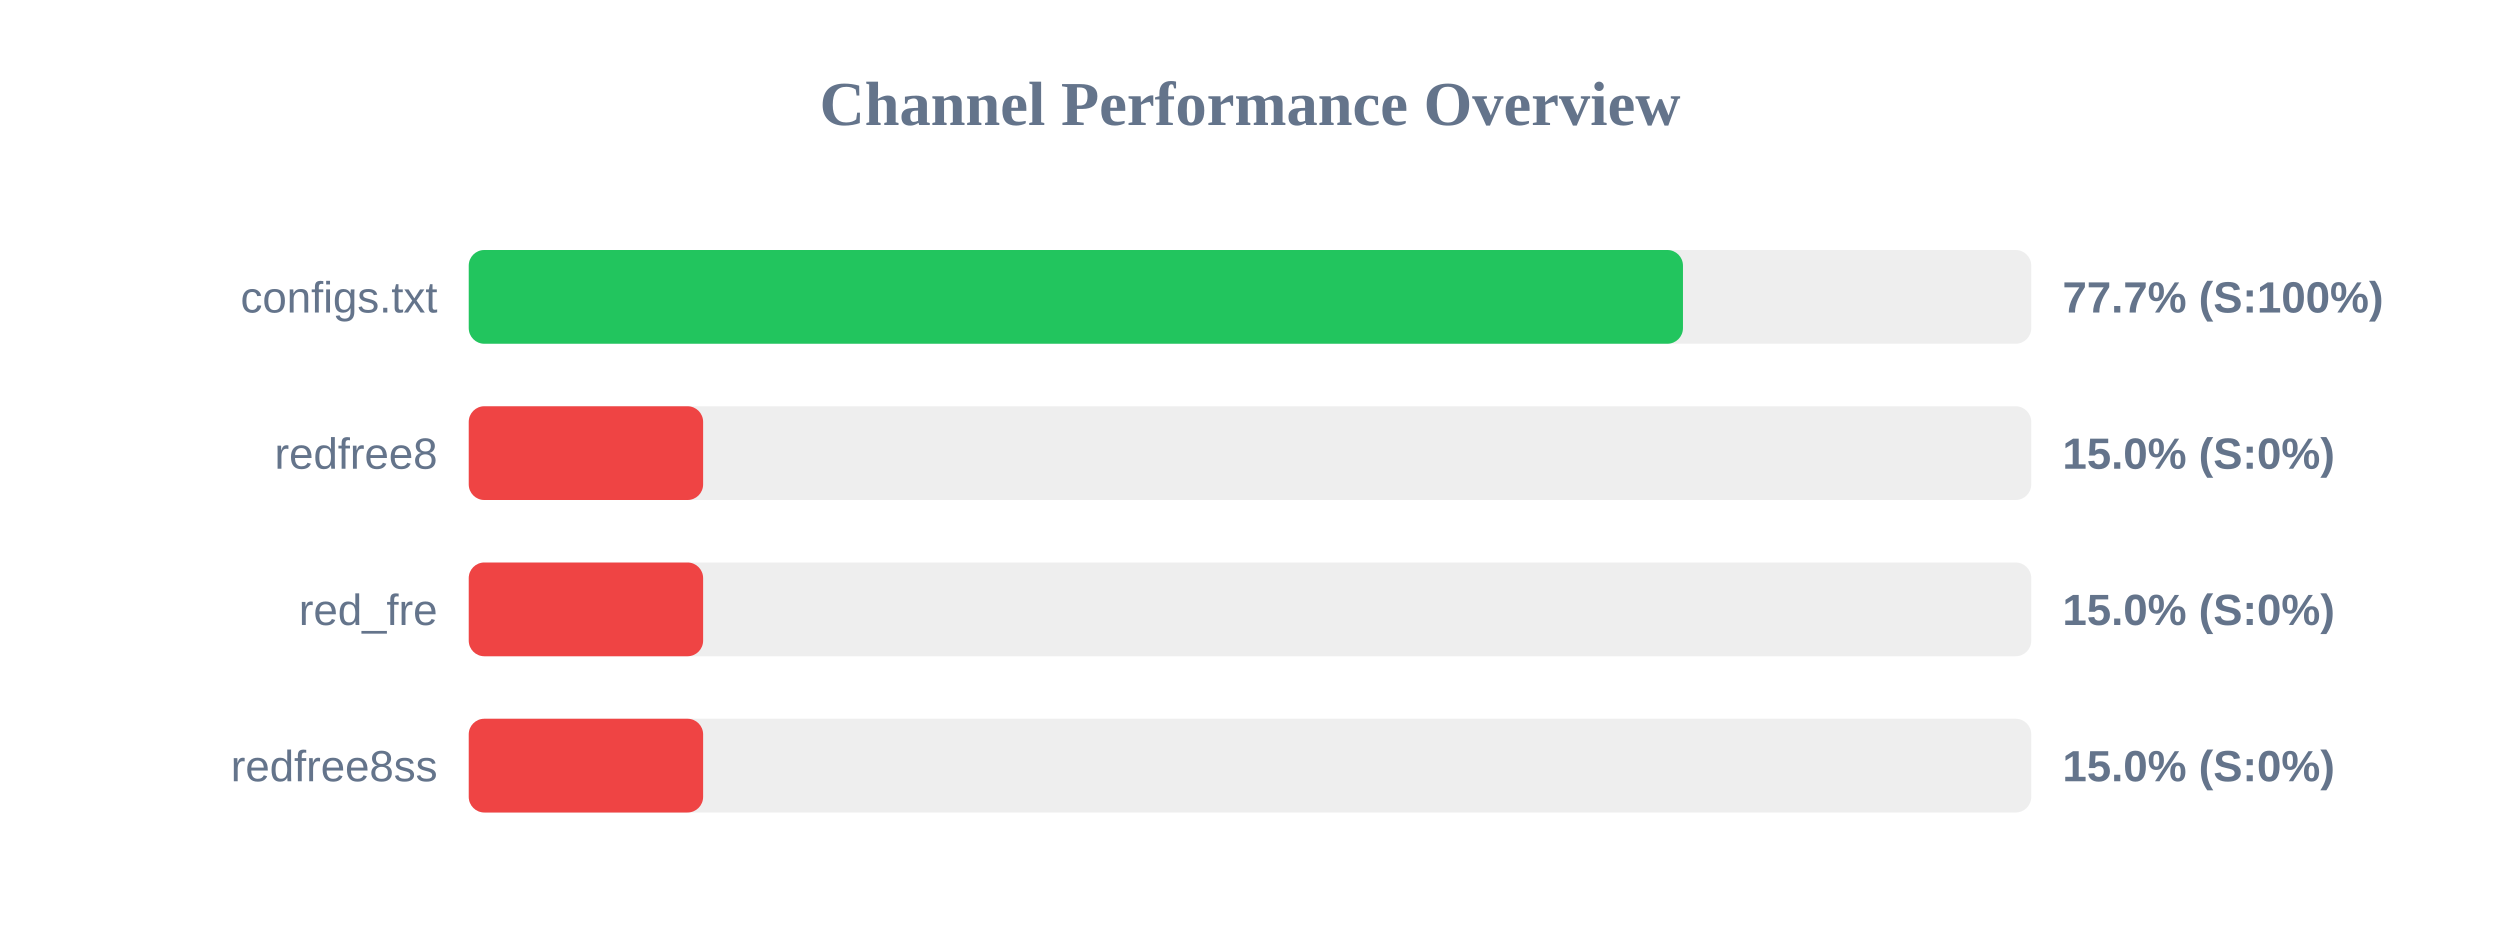
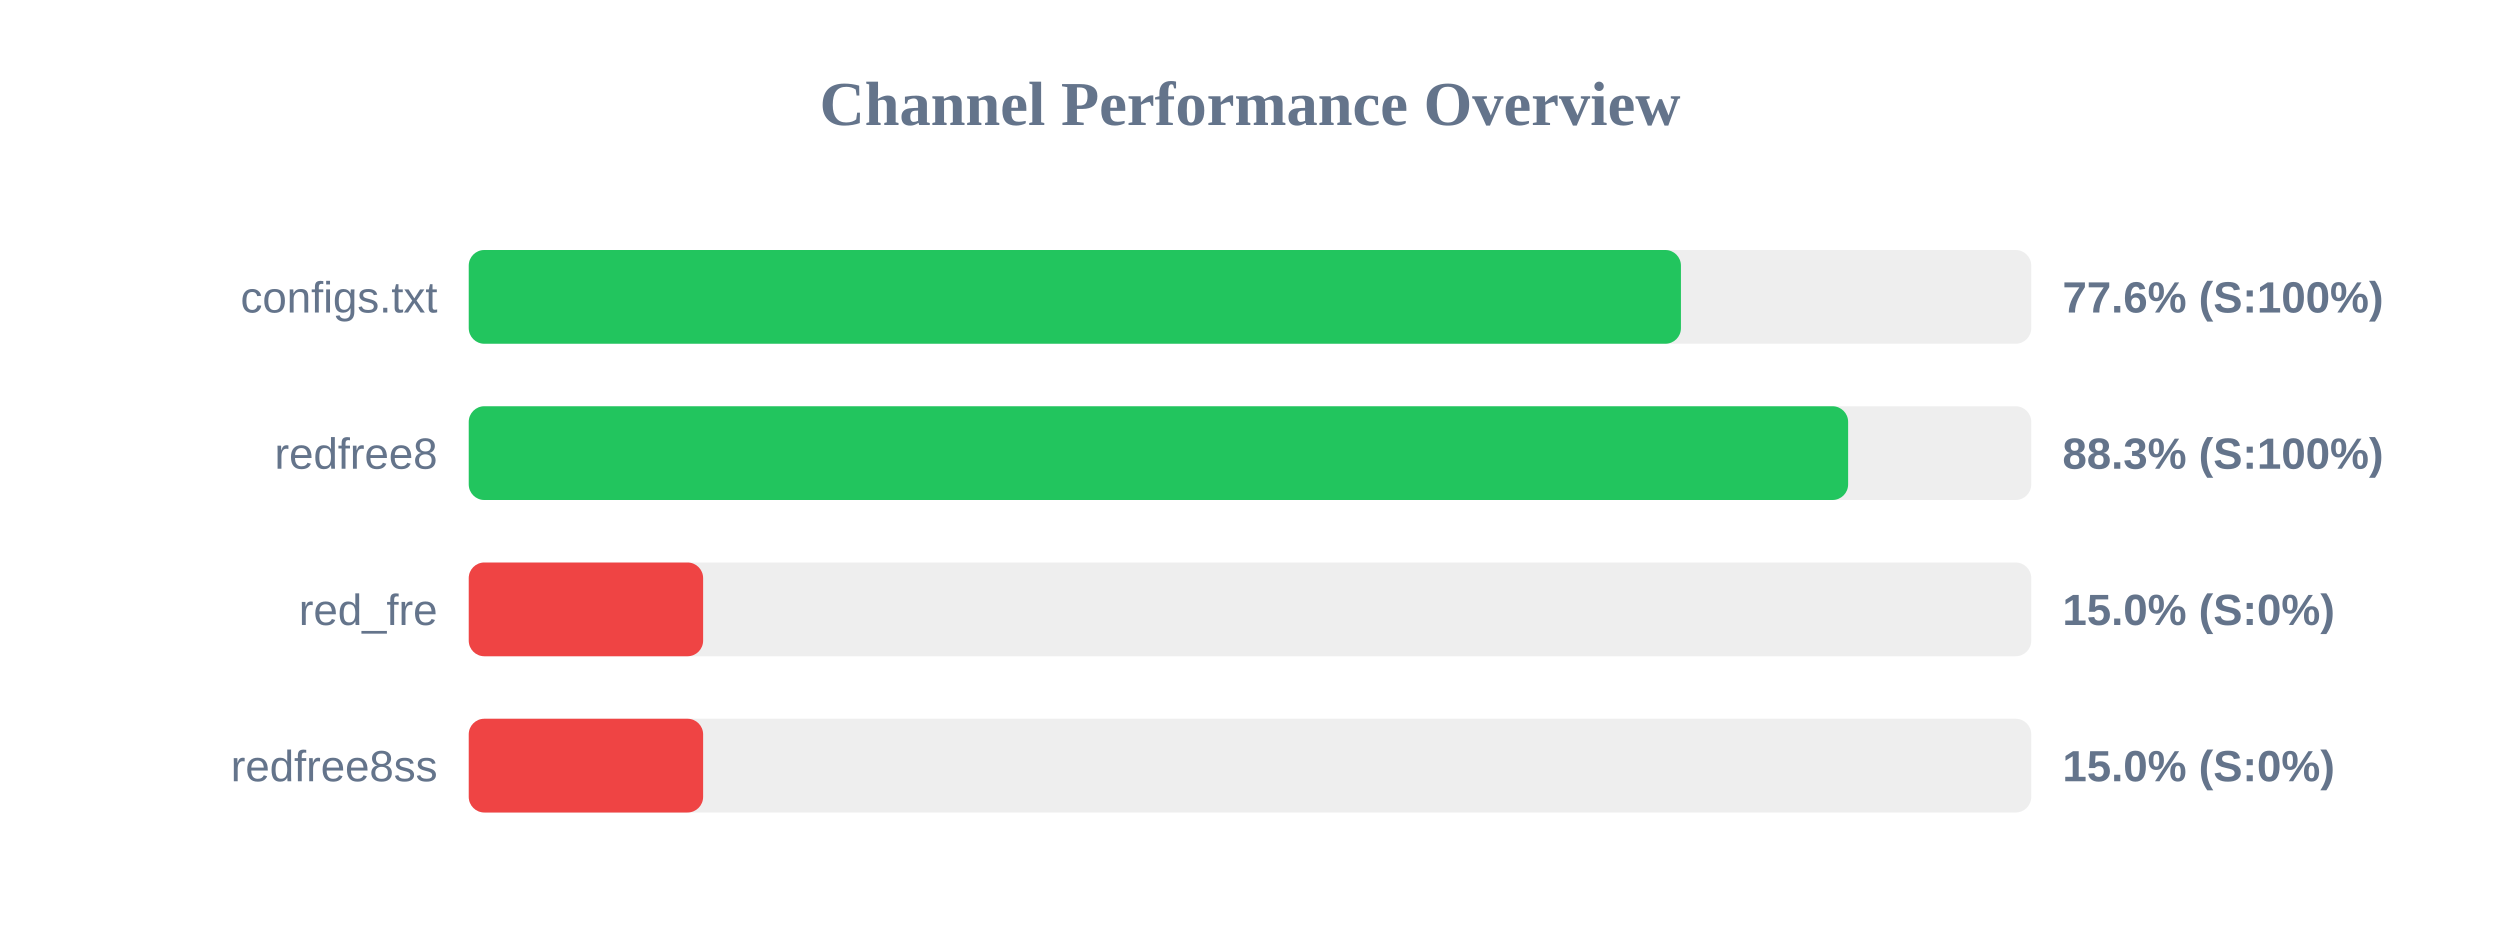
<svg xmlns="http://www.w3.org/2000/svg" width="800" height="300" version="1.1">
  <style>
        .row { font: 14px Arial; fill: #64748b; }
        .score { font: bold 14px Arial; fill: #64748b; }
    </style>
  <text x="400" y="40" text-anchor="middle" font-size="20px" font-weight="bold" fill="#64748b">Channel Performance Overview</text>
  <rect x="150" y="80" width="500" height="30" fill="#eee" rx="5" />
-   <rect x="150" y="80" width="388.55" height="30" fill="#22c55e" rx="5" />
+   <rect x="150" y="80" width="387.9" height="30" fill="#22c55e" rx="5" />
  <text x="140" y="100" text-anchor="end" class="row">configs.txt</text>
-   <text x="660" y="100" text-anchor="start" class="score">77.7% (S:100%)</text>
+   <text x="660" y="100" text-anchor="start" class="score">77.6% (S:100%)</text>
  <rect x="150" y="130" width="500" height="30" fill="#eee" rx="5" />
-   <rect x="150" y="130" width="75.0" height="30" fill="#ef4444" rx="5" />
+   <rect x="150" y="130" width="441.4" height="30" fill="#22c55e" rx="5" />
  <text x="140" y="150" text-anchor="end" class="row">redfree8</text>
-   <text x="660" y="150" text-anchor="start" class="score">15.0% (S:0%)</text>
+   <text x="660" y="150" text-anchor="start" class="score">88.3% (S:100%)</text>
  <rect x="150" y="180" width="500" height="30" fill="#eee" rx="5" />
  <rect x="150" y="180" width="75.0" height="30" fill="#ef4444" rx="5" />
  <text x="140" y="200" text-anchor="end" class="row">red_fre</text>
  <text x="660" y="200" text-anchor="start" class="score">15.0% (S:0%)</text>
  <rect x="150" y="230" width="500" height="30" fill="#eee" rx="5" />
  <rect x="150" y="230" width="75.0" height="30" fill="#ef4444" rx="5" />
  <text x="140" y="250" text-anchor="end" class="row">redfree8ss</text>
  <text x="660" y="250" text-anchor="start" class="score">15.0% (S:0%)</text>
</svg>
